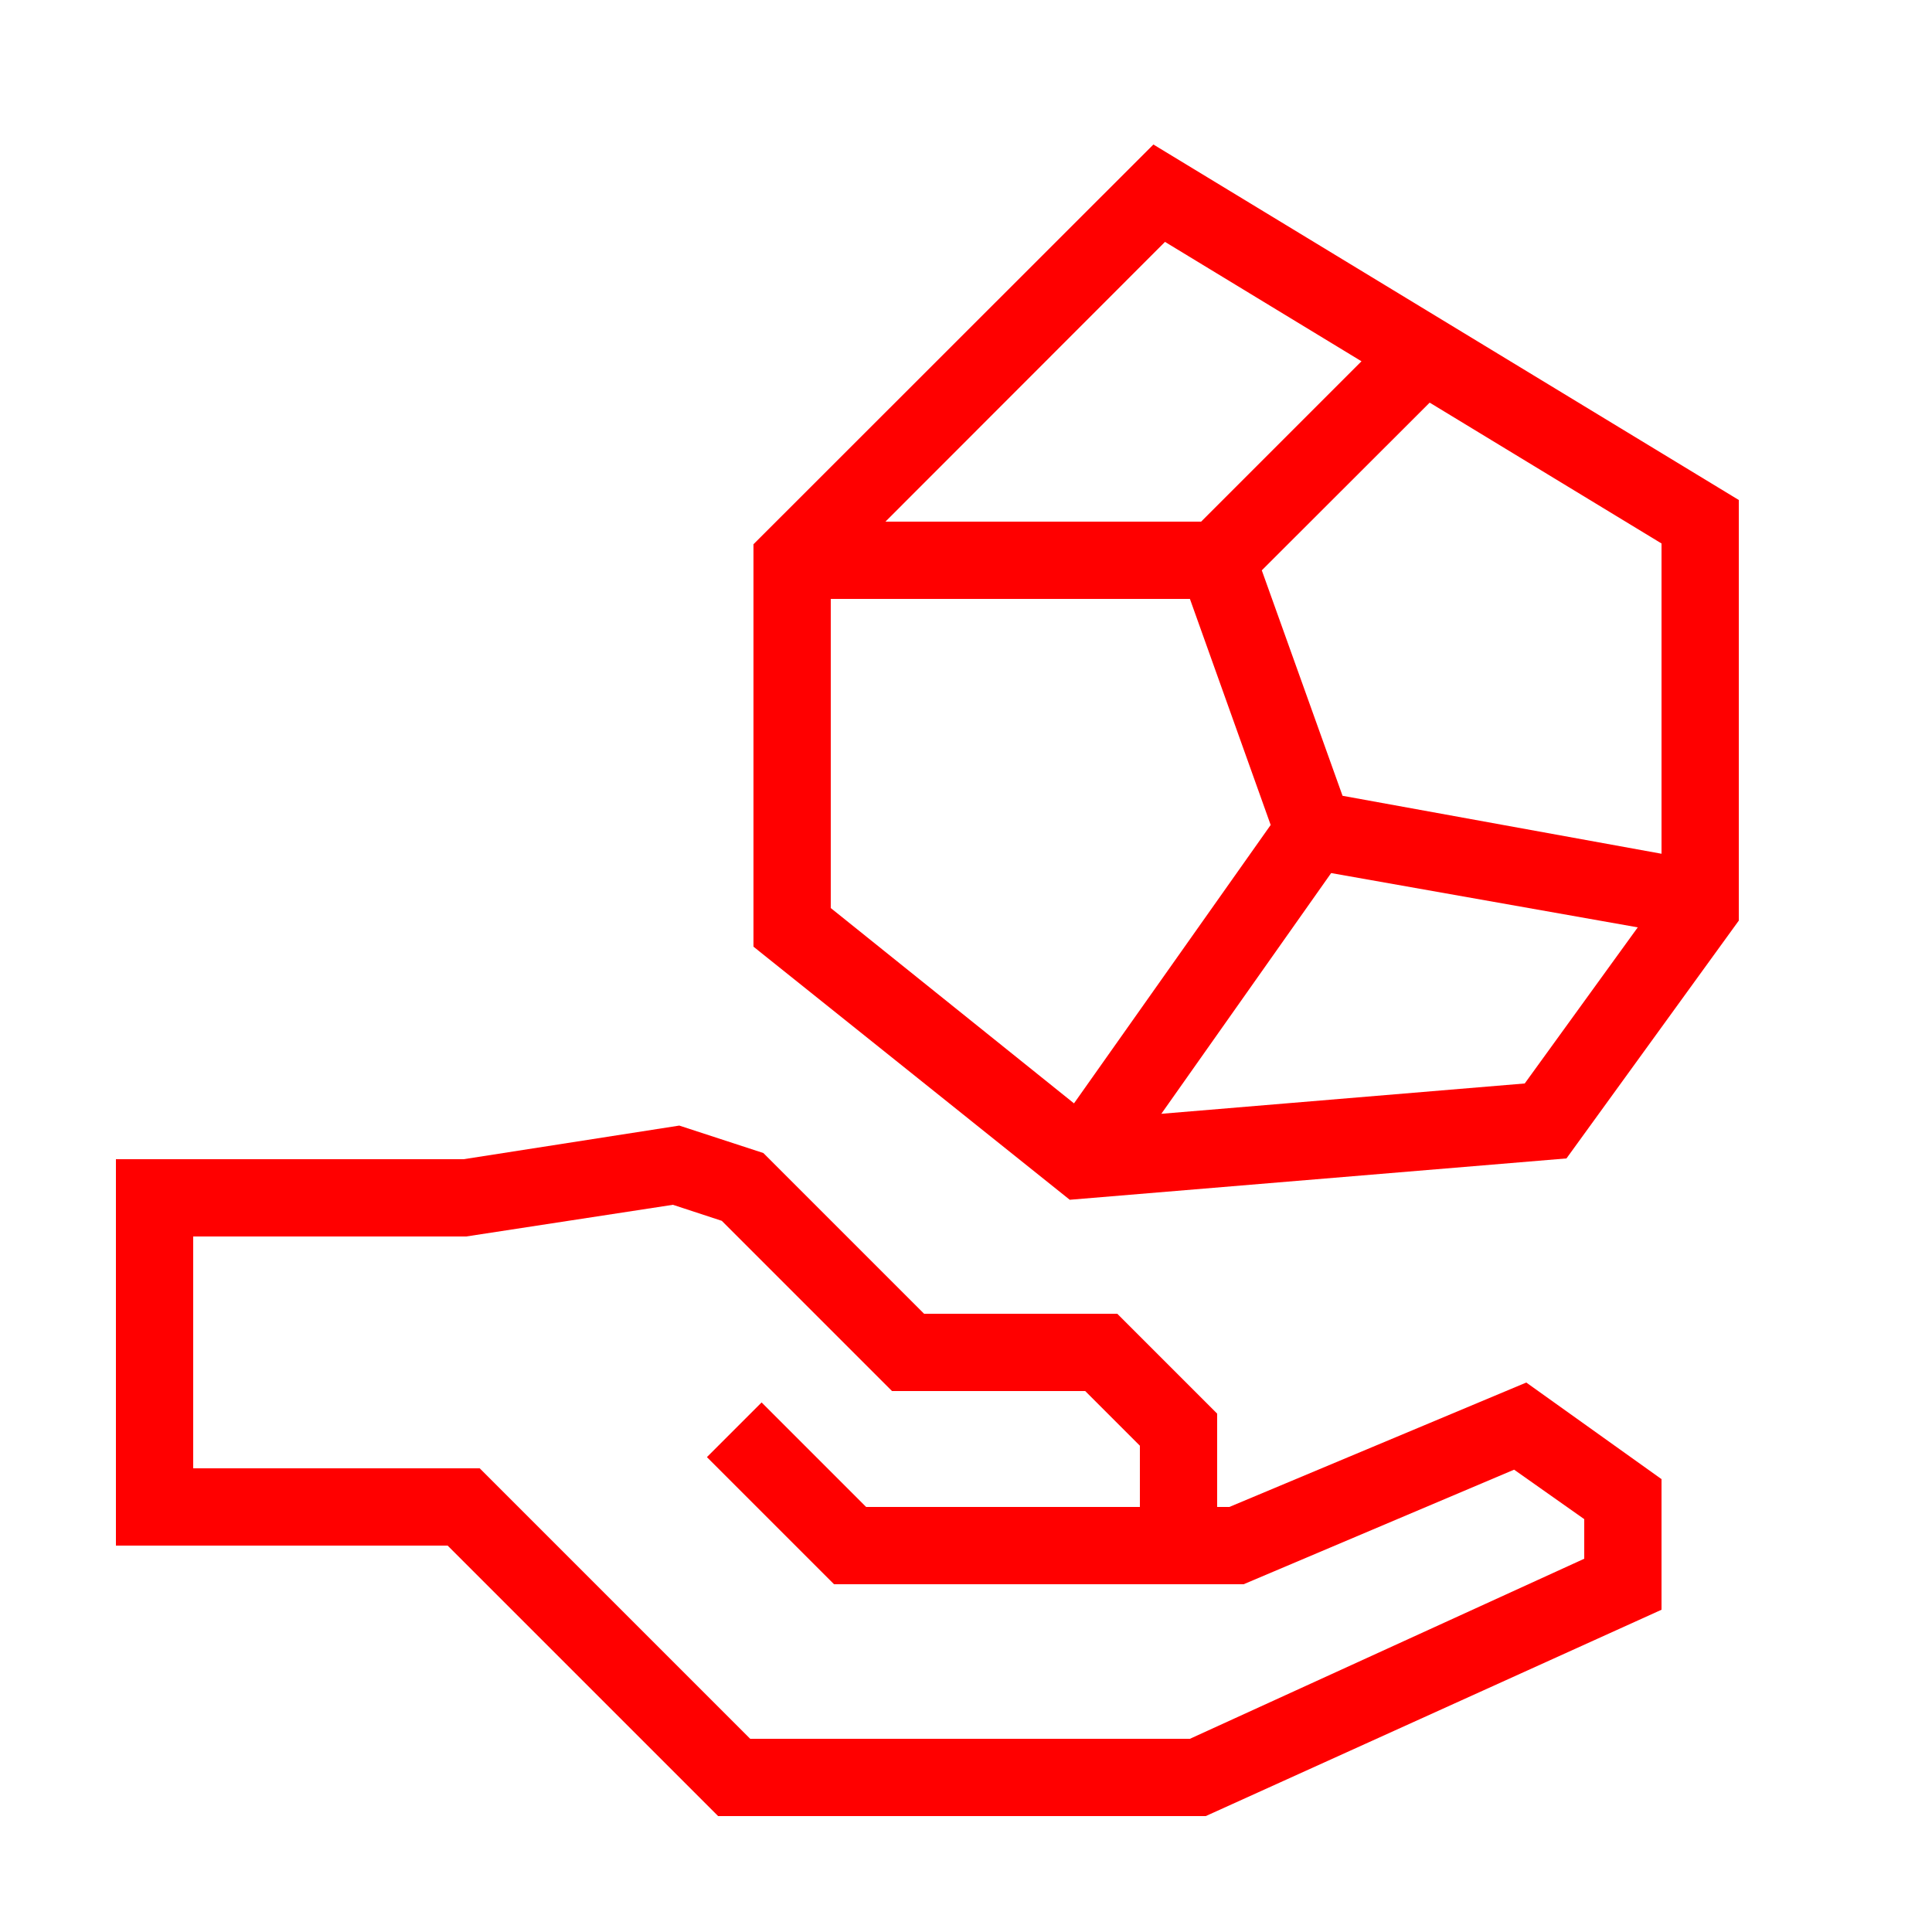
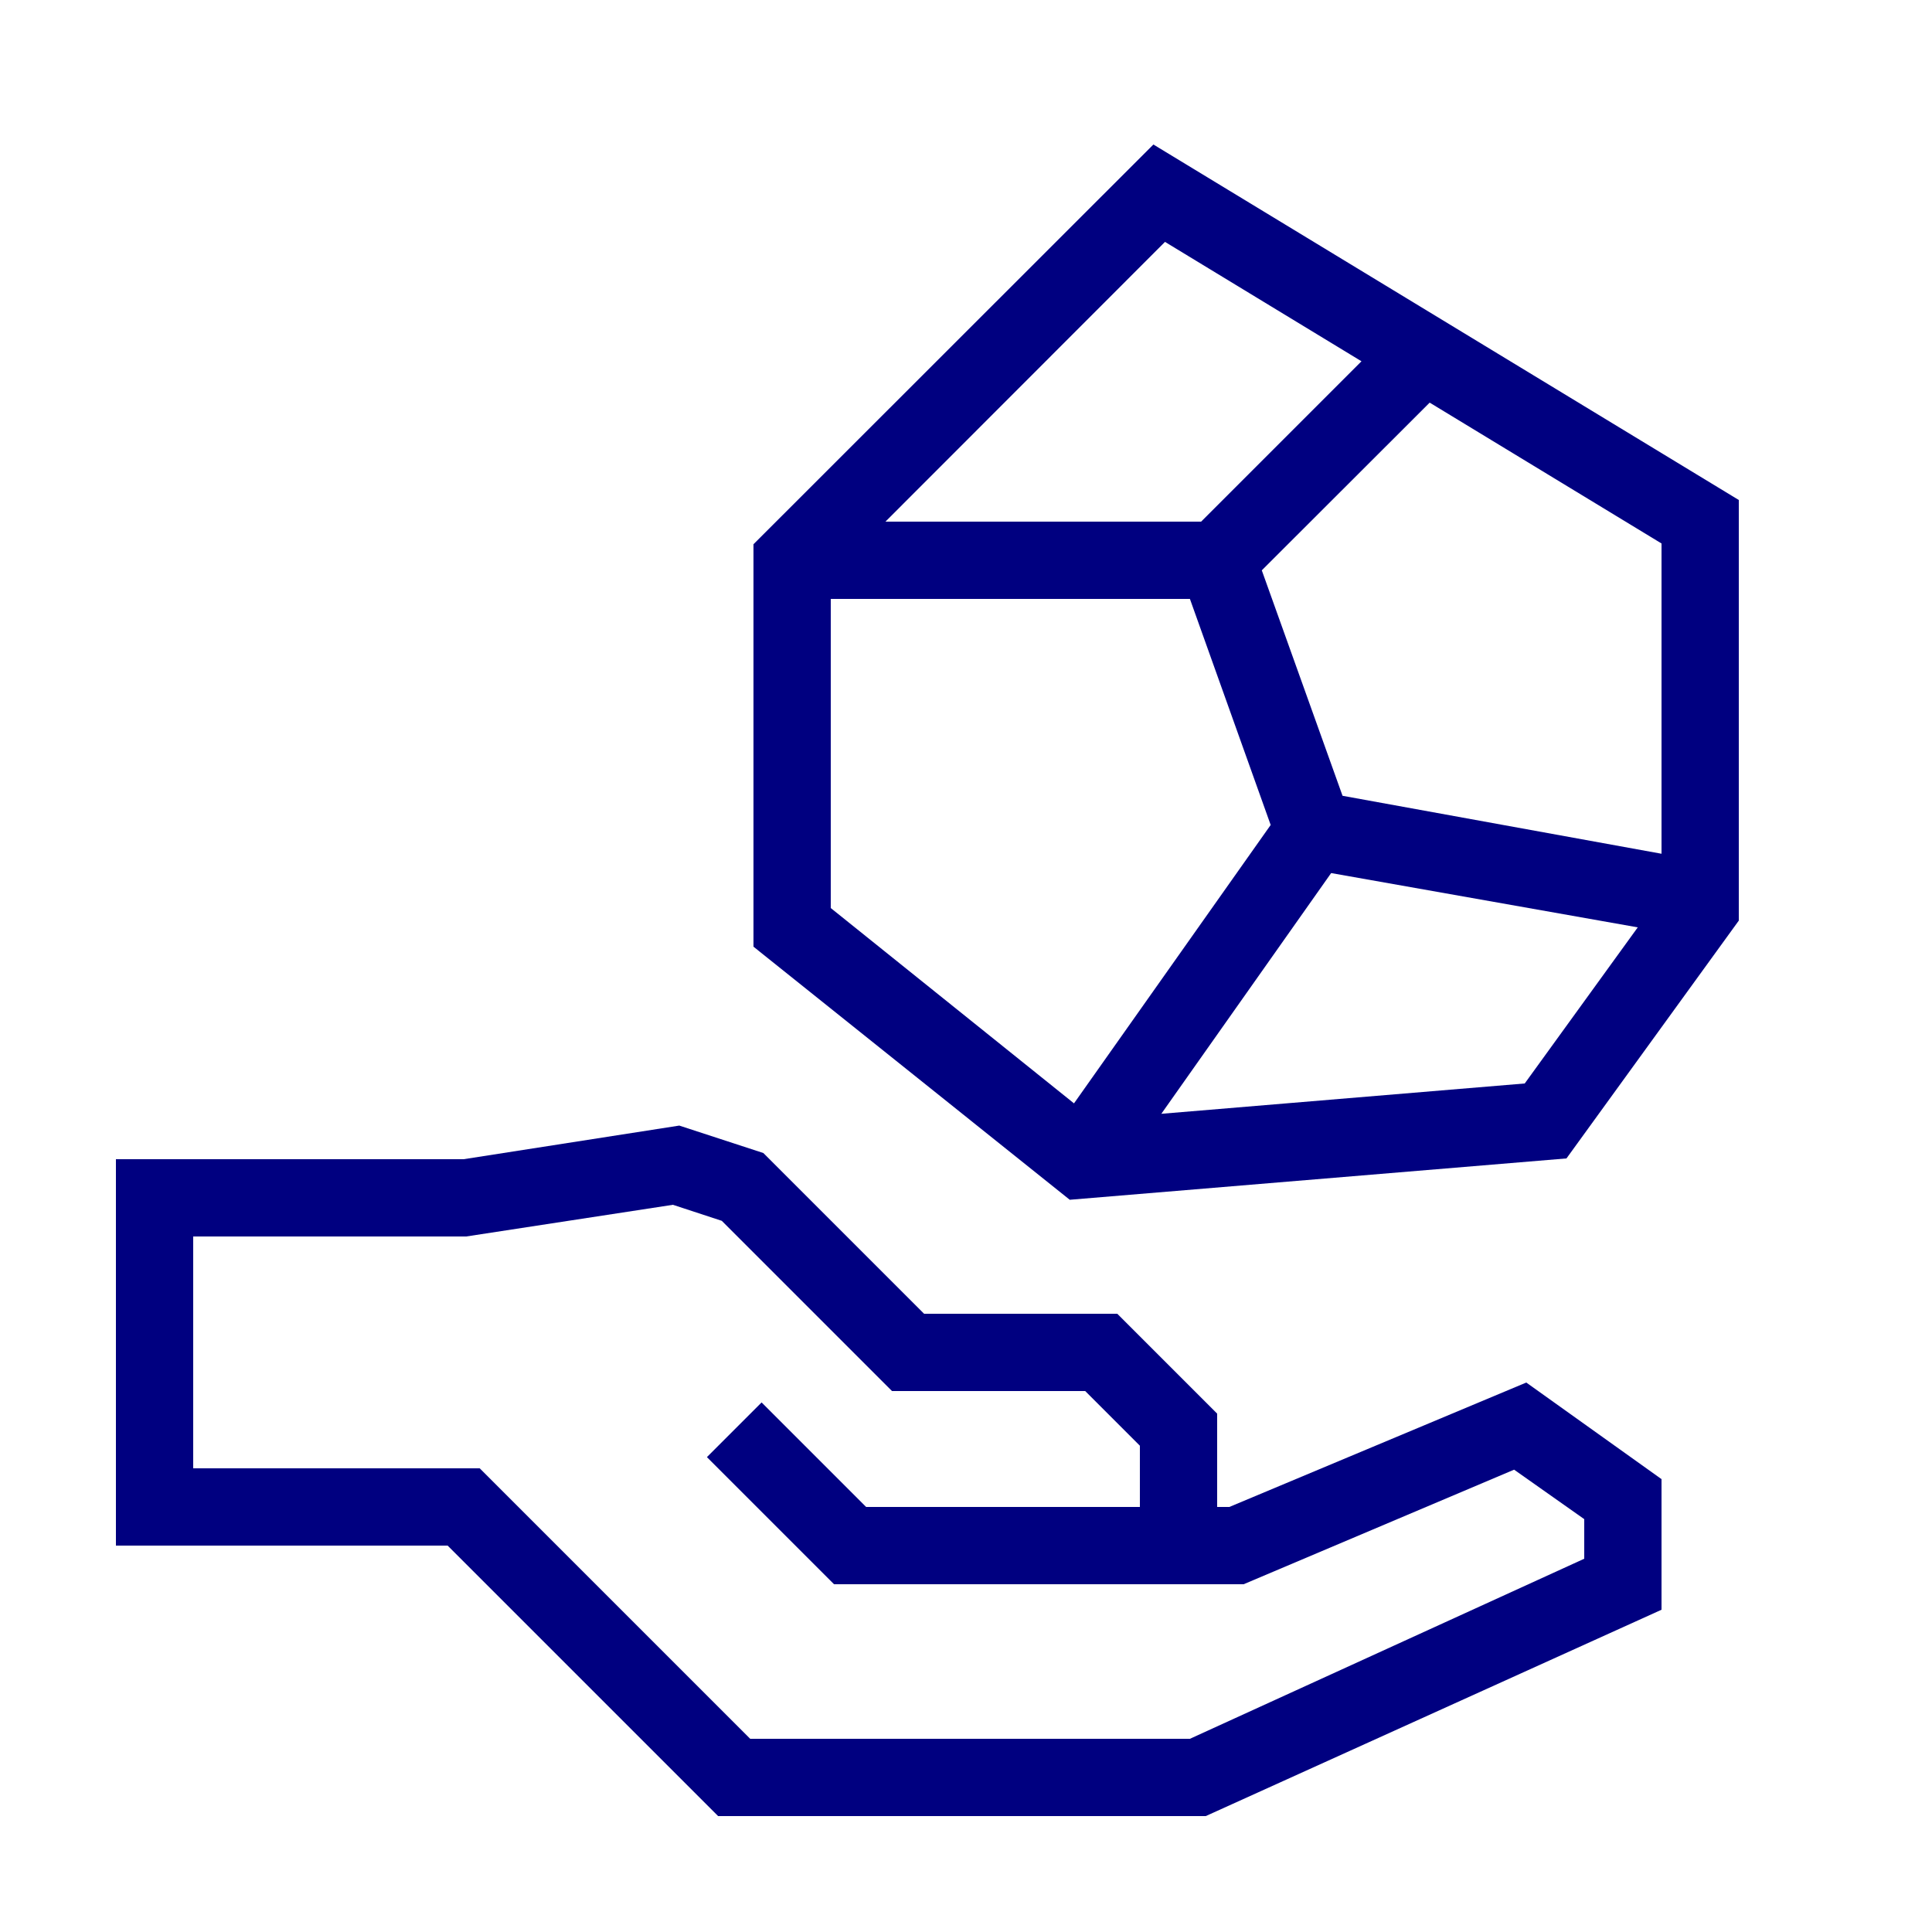
- <svg xmlns="http://www.w3.org/2000/svg" data-name="Warstwa 1" viewBox="0 0 100 100" x="0px" y="0px" style="fill:red">
+ <svg xmlns="http://www.w3.org/2000/svg" data-name="Warstwa 1" viewBox="0 0 100 100" x="0px" y="0px" style="fill:navy">
  <path d="M63.63,78H63V73.17L57.83,68h-10l-8.32-8.32-4.35-1.42L24,60H6V80H23.17l14,14H62.41L86,83.32V76.56l-7-5ZM82,80.68,61.59,90H38.83l-14-14H10V64H24.13l10.7-1.64,2.53.83L46.17,72h10L59,74.83V78H44.83l-5.41-5.41-2.83,2.83L43.17,82H64.37l14-5.93L82,78.63Z" />
  <path d="M59.7,7.48,39,28.17V49l16.37,13.1,25.71-2.14L90,47.65V25.88ZM86,44.19l-16.51-3L65.31,29.52,74,20.84l12,7.29ZM60.3,12.52,70.47,18.7,62.17,27H45.83ZM43,31H61.59l4.18,11.7L55.59,57.11,43,47ZM78.92,56.08,60.11,57.65,68.9,45.19,84.77,48Z" />
</svg>
